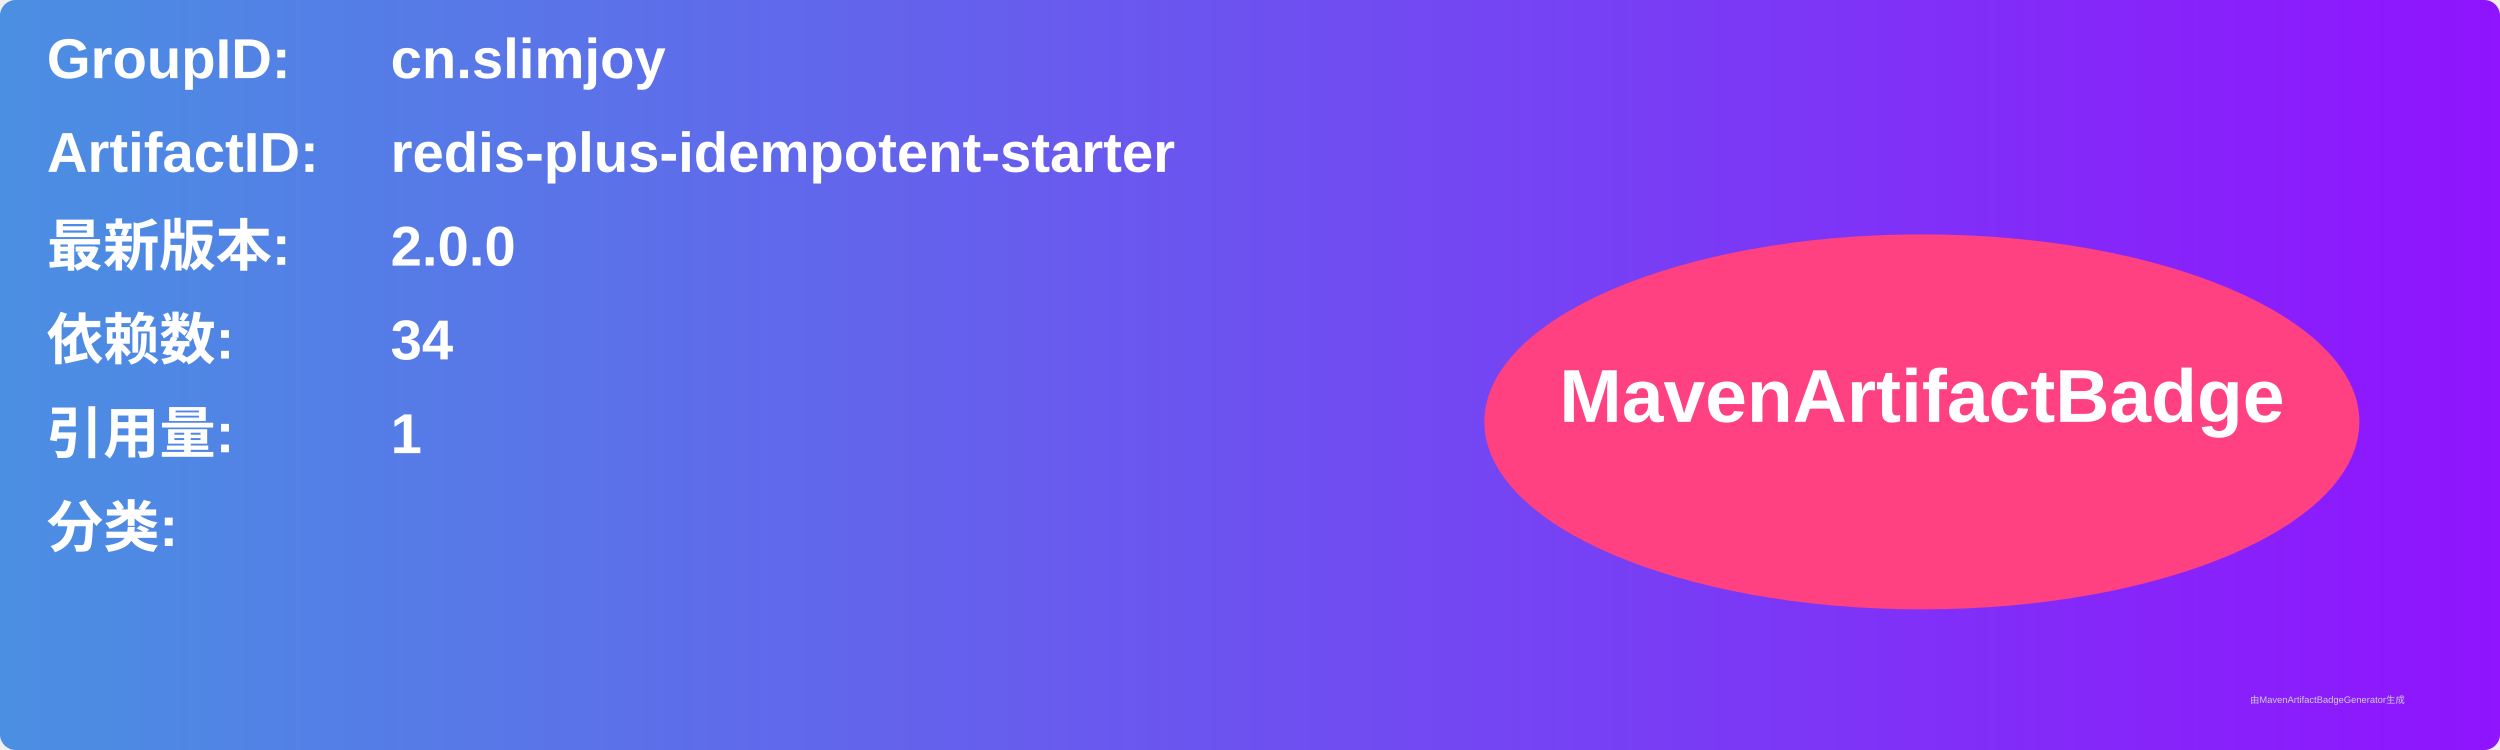
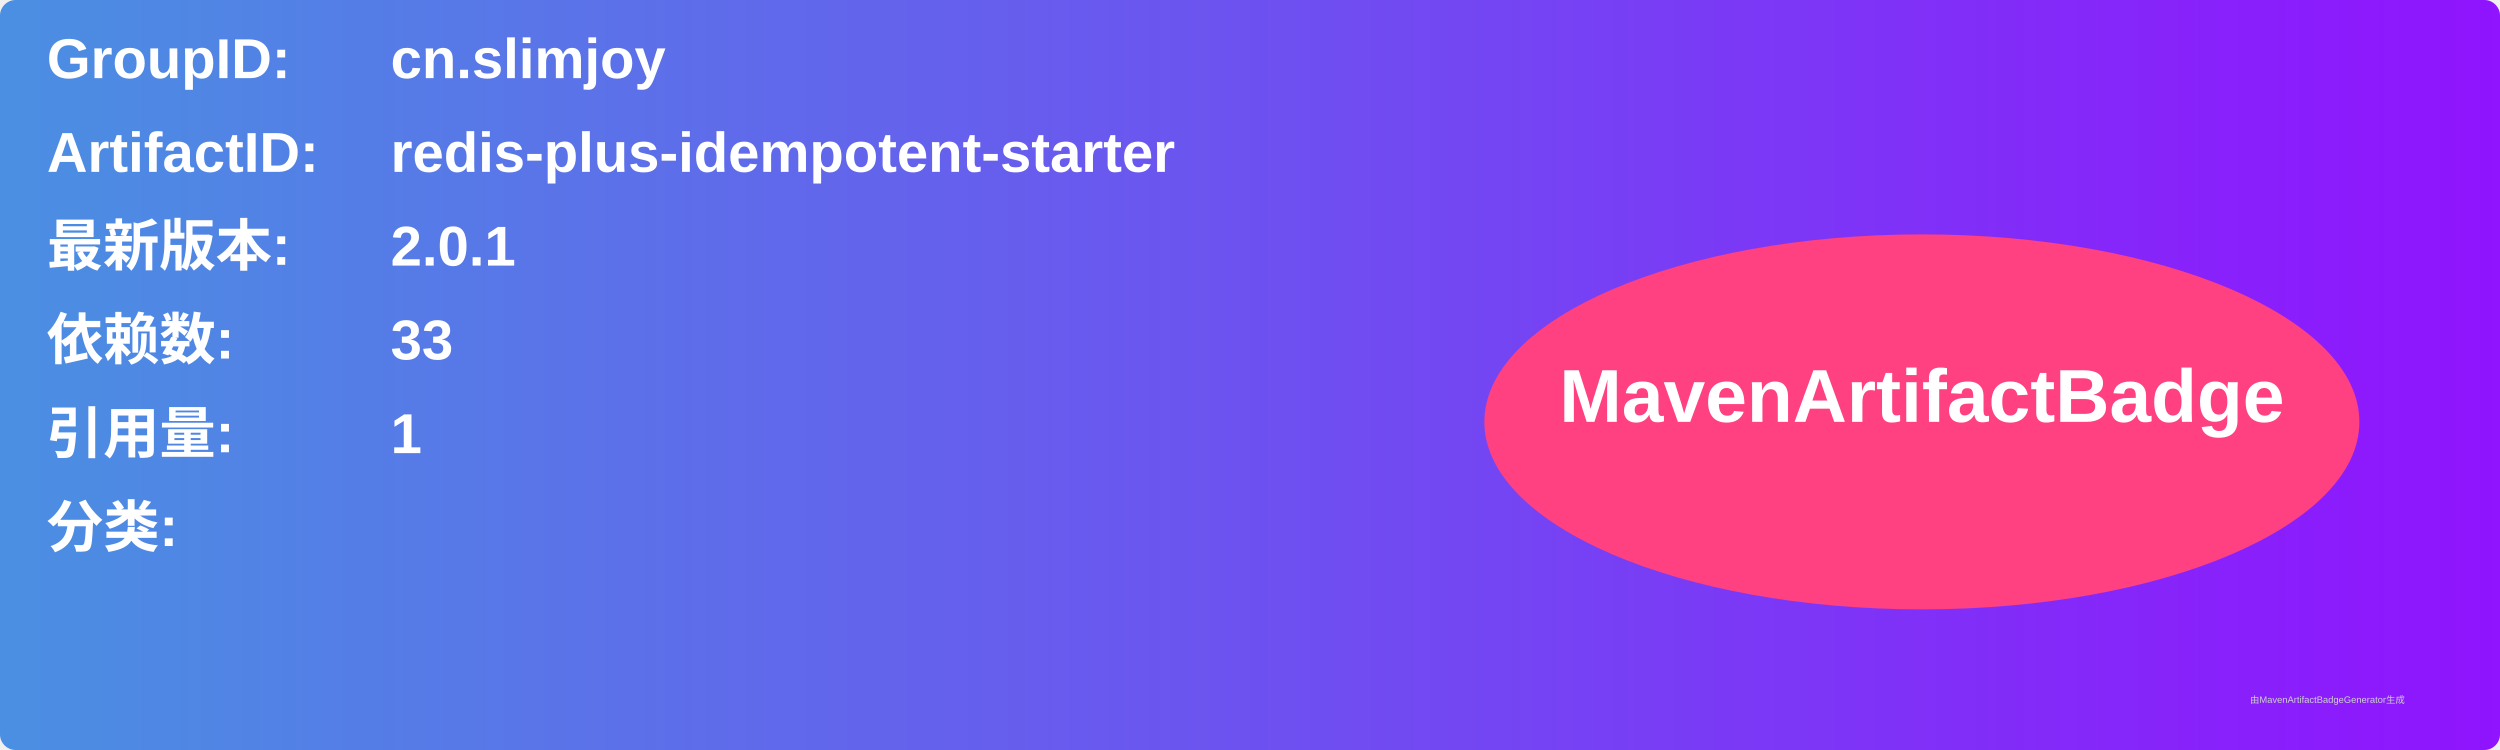
<svg xmlns="http://www.w3.org/2000/svg" width="800" height="240" viewBox="0 0 800 240">
  <linearGradient id="grad" x1="0%" y1="0%" x2="100%" y2="0%">
    <stop offset="0%" stop-color="#4a90e2" />
    <stop offset="100%" stop-color="#9013fe" />
  </linearGradient>
  <rect width="100%" height="100%" rx="5" ry="5" fill="url(#grad)" />
  <g transform="translate(15, 15)">
    <text x="0" y="10" font-family="Arial" font-size="18" fill="white" font-weight="bold" width="260">GroupID:</text>
    <text x="110" y="10" font-family="Arial" font-size="18" fill="white" font-weight="bold" width="460">cn.slimjoy</text>
    <text x="0" y="40" font-family="Arial" font-size="18" fill="white" font-weight="bold" width="260">ArtifactID:</text>
    <text x="110" y="40" font-family="Arial" font-size="18" fill="white" font-weight="bold" width="460">redis-plus-idempotent-starter</text>
    <text x="0" y="70" font-family="Arial" font-size="18" fill="white" font-weight="bold">最新版本:</text>
    <text x="110" y="70" font-family="Arial" font-size="18" fill="white" font-weight="bold">
-       <tspan font-weight="bold">2.0.0</tspan>
+       <tspan font-weight="bold">2.0.1</tspan>
    </text>
    <text x="0" y="100" font-family="Arial" font-size="18" fill="white" font-weight="bold">依赖数: </text>
    <text x="110" y="100" font-family="Arial" font-size="18" fill="white">
-       <tspan font-weight="bold">34</tspan>
+       <tspan font-weight="bold">33</tspan>
    </text>
    <text x="0" y="130" font-family="Arial" font-size="18" fill="white" font-weight="bold">引用量: </text>
    <text x="110" y="130" font-family="Arial" font-size="18" fill="white">
      <tspan font-weight="bold">1</tspan>
    </text>
    <text x="0" y="160" font-family="Arial" font-size="18" fill="white" font-weight="bold">分类:</text>
    <text x="10" y="190" font-family="Arial" font-size="10" fill="white">
      <tspan font-weight="bold" />
    </text>
    <ellipse cx="600" cy="120" rx="140" ry="60" fill="#ff4081" />
    <text x="600" y="120" text-anchor="middle" font-family="Arial" font-size="24" fill="white" font-weight="bold">MavenArtifactBadge</text>
  </g>
  <text x="720" y="225" font-family="Arial" font-size="3" fill="#d0d0d0">由MavenArtifactBadgeGenerator生成</text>
</svg>
